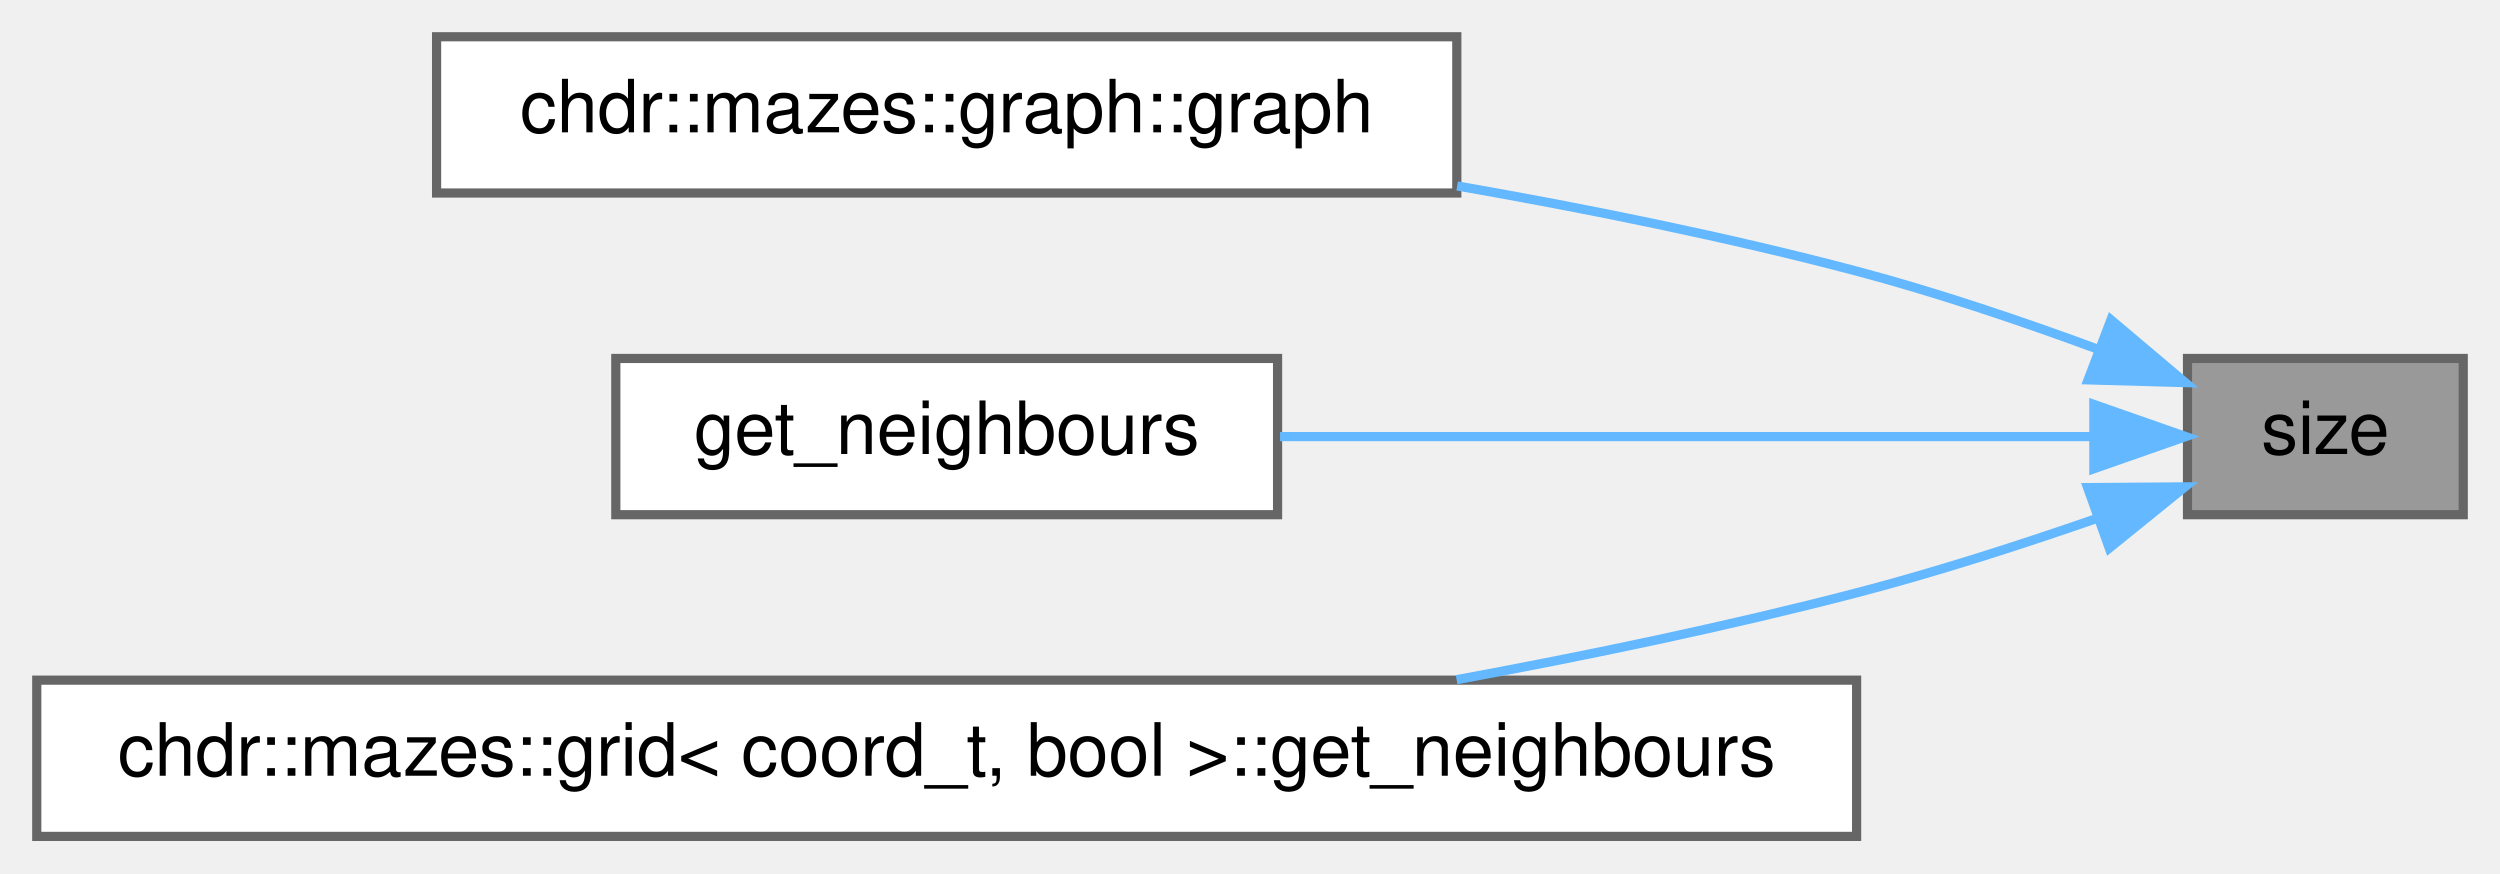
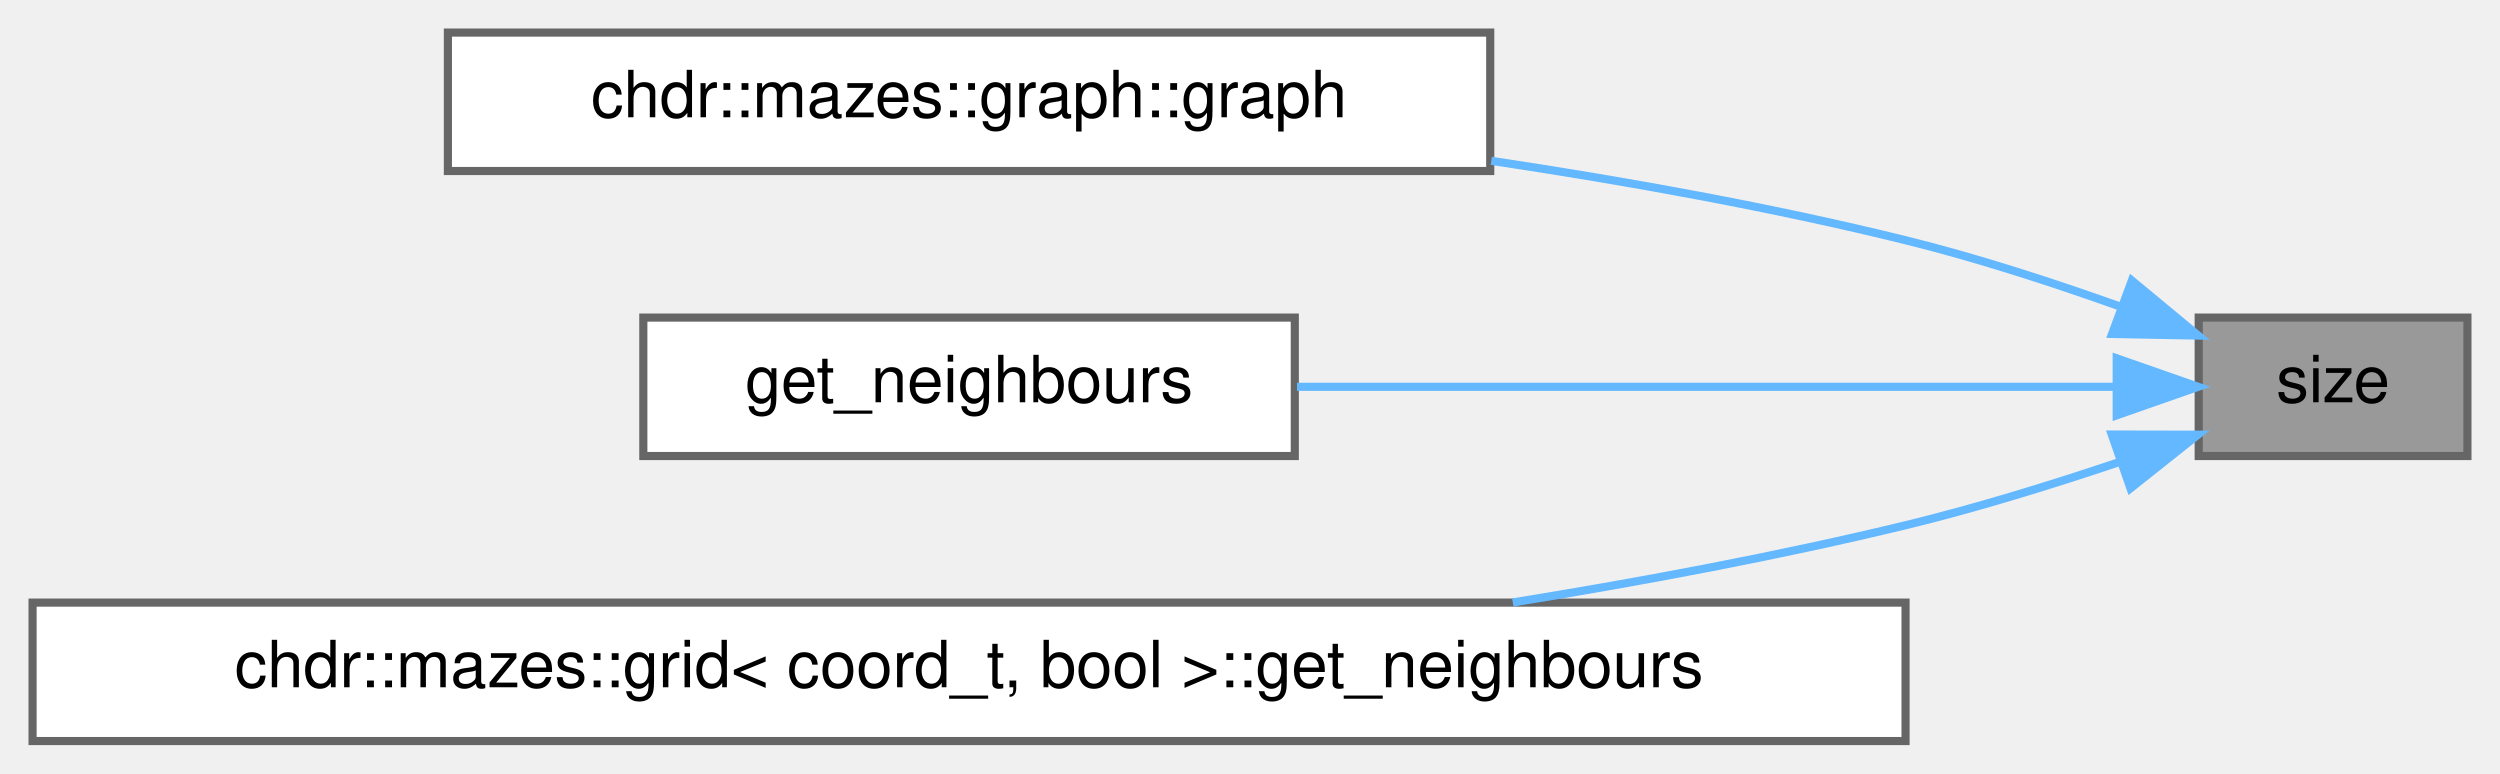
- <svg xmlns="http://www.w3.org/2000/svg" xmlns:xlink="http://www.w3.org/1999/xlink" width="272pt" height="95pt" viewBox="0.00 0.00 272.00 95.00">
+ <svg xmlns="http://www.w3.org/2000/svg" xmlns:xlink="http://www.w3.org/1999/xlink" width="307pt" height="95pt" viewBox="0.00 0.00 307.00 95.00">
  <g id="graph0" class="graph" transform="scale(1 1) rotate(0) translate(4 91)">
    <g id="Node000001" class="node">
      <g id="a_Node000001">
        <a xlink:title="Retrieves the size of the grid.">
-           <polygon fill="#999999" stroke="#666666" points="264,-52 234,-52 234,-35 264,-35 264,-52" />
-           <text text-anchor="middle" x="249" y="-41.6" font-family="Helvetica,sans-Serif" font-size="8.00">size</text>
+           <polygon fill="#999999" stroke="#666666" points="299,-52 266,-52 266,-35 299,-35 299,-52" />
+           <text text-anchor="middle" x="282.5" y="-41.6" font-family="Helvetica,sans-Serif" font-size="8.00">size</text>
        </a>
      </g>
    </g>
    <g id="Node000002" class="node">
      <g id="a_Node000002">
        <a xlink:href="../../d9/dcb/classchdr_1_1mazes_1_1graph_a5ca1351a03df5ff49f85cc4b5669cefc.html#a5ca1351a03df5ff49f85cc4b5669cefc" target="_top" xlink:title="Constructs a graph instance from a grid structure.">
-           <polygon fill="white" stroke="#666666" points="154.5,-87 43.5,-87 43.5,-70 154.5,-70 154.5,-87" />
-           <text text-anchor="middle" x="99" y="-76.6" font-family="Helvetica,sans-Serif" font-size="8.00">chdr::mazes::graph::graph</text>
+           <polygon fill="white" stroke="#666666" points="179,-87 51,-87 51,-70 179,-70 179,-87" />
+           <text text-anchor="middle" x="115" y="-76.6" font-family="Helvetica,sans-Serif" font-size="8.00">chdr::mazes::graph::graph</text>
        </a>
      </g>
    </g>
    <g id="edge1_Node000001_Node000002" class="edge">
      <g id="a_edge1_Node000001_Node000002">
        <a xlink:title=" ">
-           <path fill="none" stroke="#63b8ff" d="M224.39,-52.95C216.14,-56 206.75,-59.18 198,-61.5 184.06,-65.19 168.79,-68.28 154.54,-70.77" />
-           <polygon fill="#63b8ff" stroke="#63b8ff" points="225.67,-56.21 233.77,-49.37 223.18,-49.67 225.67,-56.21" />
+           <path fill="none" stroke="#63b8ff" d="M256.45,-53.32C248.13,-56.29 238.76,-59.34 230,-61.5 213.68,-65.53 195.8,-68.75 179.13,-71.25" />
+           <polygon fill="#63b8ff" stroke="#63b8ff" points="257.79,-56.55 265.95,-49.79 255.36,-49.99 257.79,-56.55" />
        </a>
      </g>
    </g>
    <g id="Node000003" class="node">
      <g id="a_Node000003">
-         <a xlink:href="../../dd/de3/classchdr_1_1mazes_1_1grid_ad242ff0ed9416b32cc9de01ef6ea09cf.html#ad242ff0ed9416b32cc9de01ef6ea09cf" target="_top" xlink:title="Retrieves the neighbours of a node within the grid.">
-           <polygon fill="white" stroke="#666666" points="135,-52 63,-52 63,-35 135,-35 135,-52" />
-           <text text-anchor="middle" x="99" y="-41.6" font-family="Helvetica,sans-Serif" font-size="8.00">get_neighbours</text>
+         <a xlink:href="../../dd/de3/classchdr_1_1mazes_1_1grid_a687d32619ba5c3eea0a9ab1ac599ffb8.html#a687d32619ba5c3eea0a9ab1ac599ffb8" target="_top" xlink:title="Retrieves the neighbours of a node within the grid.">
+           <polygon fill="white" stroke="#666666" points="155,-52 75,-52 75,-35 155,-35 155,-52" />
+           <text text-anchor="middle" x="115" y="-41.6" font-family="Helvetica,sans-Serif" font-size="8.00">get_neighbours</text>
        </a>
      </g>
    </g>
    <g id="edge2_Node000001_Node000003" class="edge">
      <g id="a_edge2_Node000001_Node000003">
        <a xlink:title=" ">
-           <path fill="none" stroke="#63b8ff" d="M223.76,-43.5C199.71,-43.5 162.59,-43.5 135.27,-43.5" />
-           <polygon fill="#63b8ff" stroke="#63b8ff" points="223.81,-47 233.81,-43.5 223.81,-40 223.81,-47" />
+           <path fill="none" stroke="#63b8ff" d="M255.78,-43.5C228.89,-43.5 186.36,-43.5 155.27,-43.5" />
+           <polygon fill="#63b8ff" stroke="#63b8ff" points="255.93,-47 265.93,-43.5 255.93,-40 255.93,-47" />
        </a>
      </g>
    </g>
    <g id="Node000004" class="node">
      <g id="a_Node000004">
-         <a xlink:href="../../de/de1/classchdr_1_1mazes_1_1grid_3_01coord__t_00_01bool_01_4_ad242ff0ed9416b32cc9de01ef6ea09cf.html#ad242ff0ed9416b32cc9de01ef6ea09cf" target="_top" xlink:title="Retrieves the neighbours of a node within the grid.">
-           <polygon fill="white" stroke="#666666" points="198,-17 0,-17 0,0 198,0 198,-17" />
-           <text text-anchor="middle" x="99" y="-6.6" font-family="Helvetica,sans-Serif" font-size="8.00">chdr::mazes::grid&lt; coord_t, bool &gt;::get_neighbours</text>
+         <a xlink:href="../../de/de1/classchdr_1_1mazes_1_1grid_3_01coord__t_00_01bool_01_4_a687d32619ba5c3eea0a9ab1ac599ffb8.html#a687d32619ba5c3eea0a9ab1ac599ffb8" target="_top" xlink:title="Retrieves the neighbours of a node within the grid.">
+           <polygon fill="white" stroke="#666666" points="230,-17 0,-17 0,0 230,0 230,-17" />
+           <text text-anchor="middle" x="115" y="-6.6" font-family="Helvetica,sans-Serif" font-size="8.00">chdr::mazes::grid&lt; coord_t, bool &gt;::get_neighbours</text>
        </a>
      </g>
    </g>
    <g id="edge3_Node000001_Node000004" class="edge">
      <g id="a_edge3_Node000001_Node000004">
        <a xlink:title=" ">
-           <path fill="none" stroke="#63b8ff" d="M224.06,-34.57C215.88,-31.73 206.61,-28.74 198,-26.5 184.02,-22.86 168.74,-19.68 154.48,-17.05" />
-           <polygon fill="#63b8ff" stroke="#63b8ff" points="223.13,-37.95 233.73,-38.03 225.49,-31.36 223.13,-37.95" />
+           <path fill="none" stroke="#63b8ff" d="M256.4,-34.31C248.08,-31.51 238.72,-28.61 230,-26.5 214.52,-22.75 197.66,-19.59 181.77,-17.02" />
+           <polygon fill="#63b8ff" stroke="#63b8ff" points="255.32,-37.64 265.91,-37.62 257.62,-31.03 255.32,-37.64" />
        </a>
      </g>
    </g>
  </g>
</svg>
